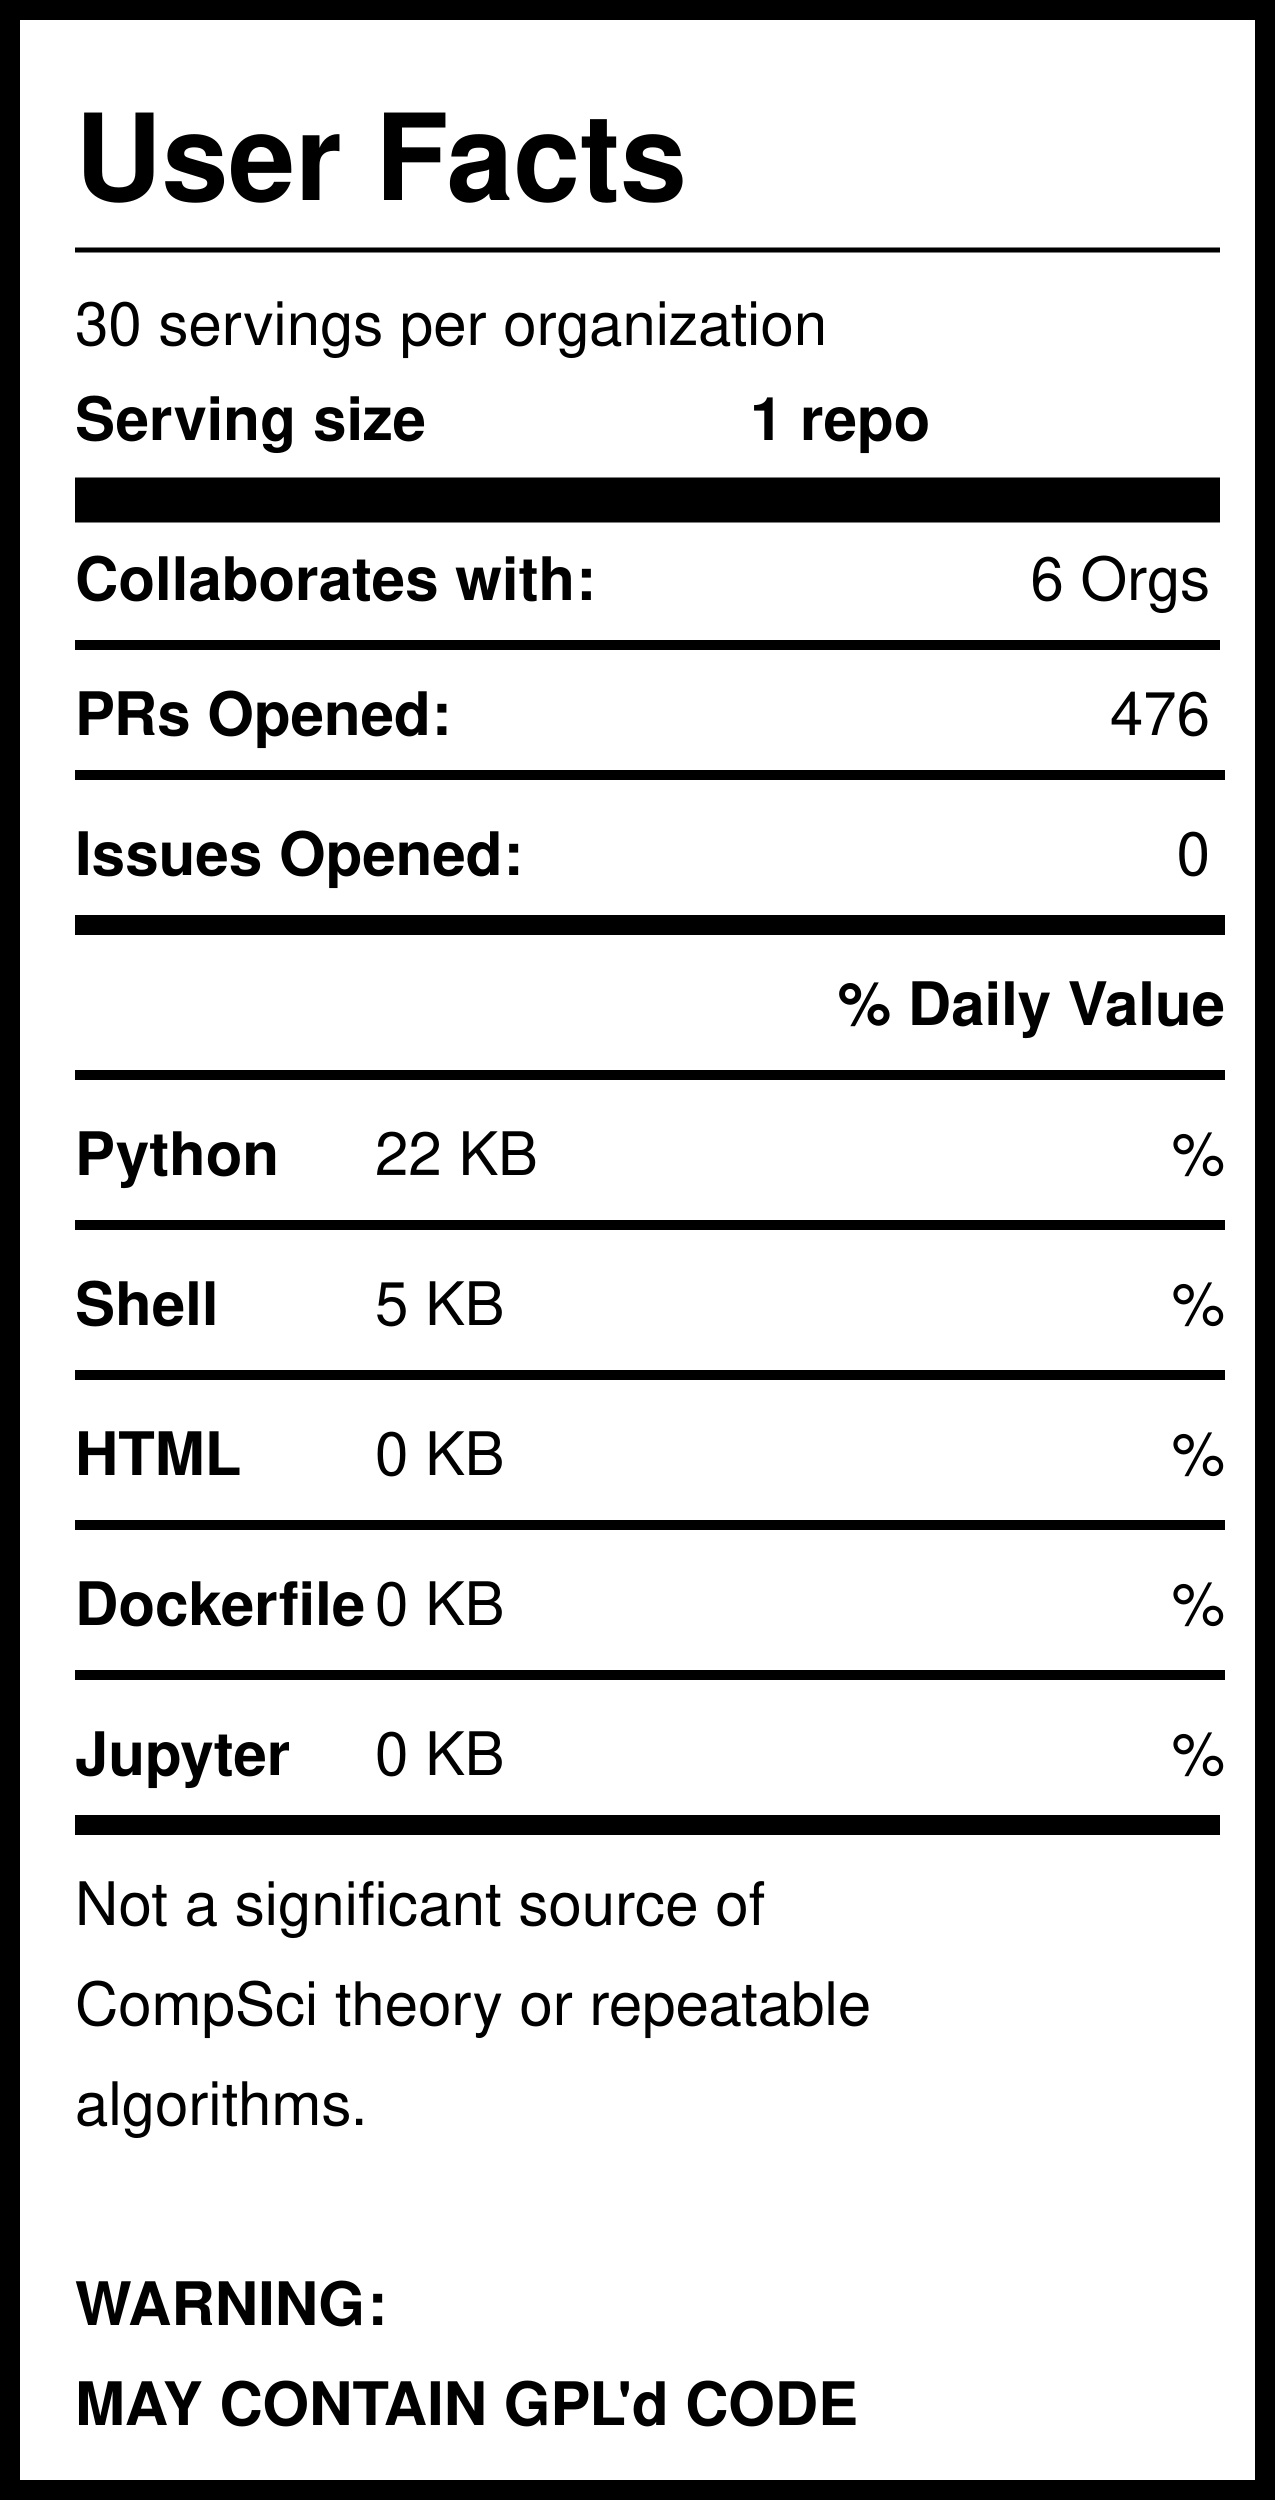
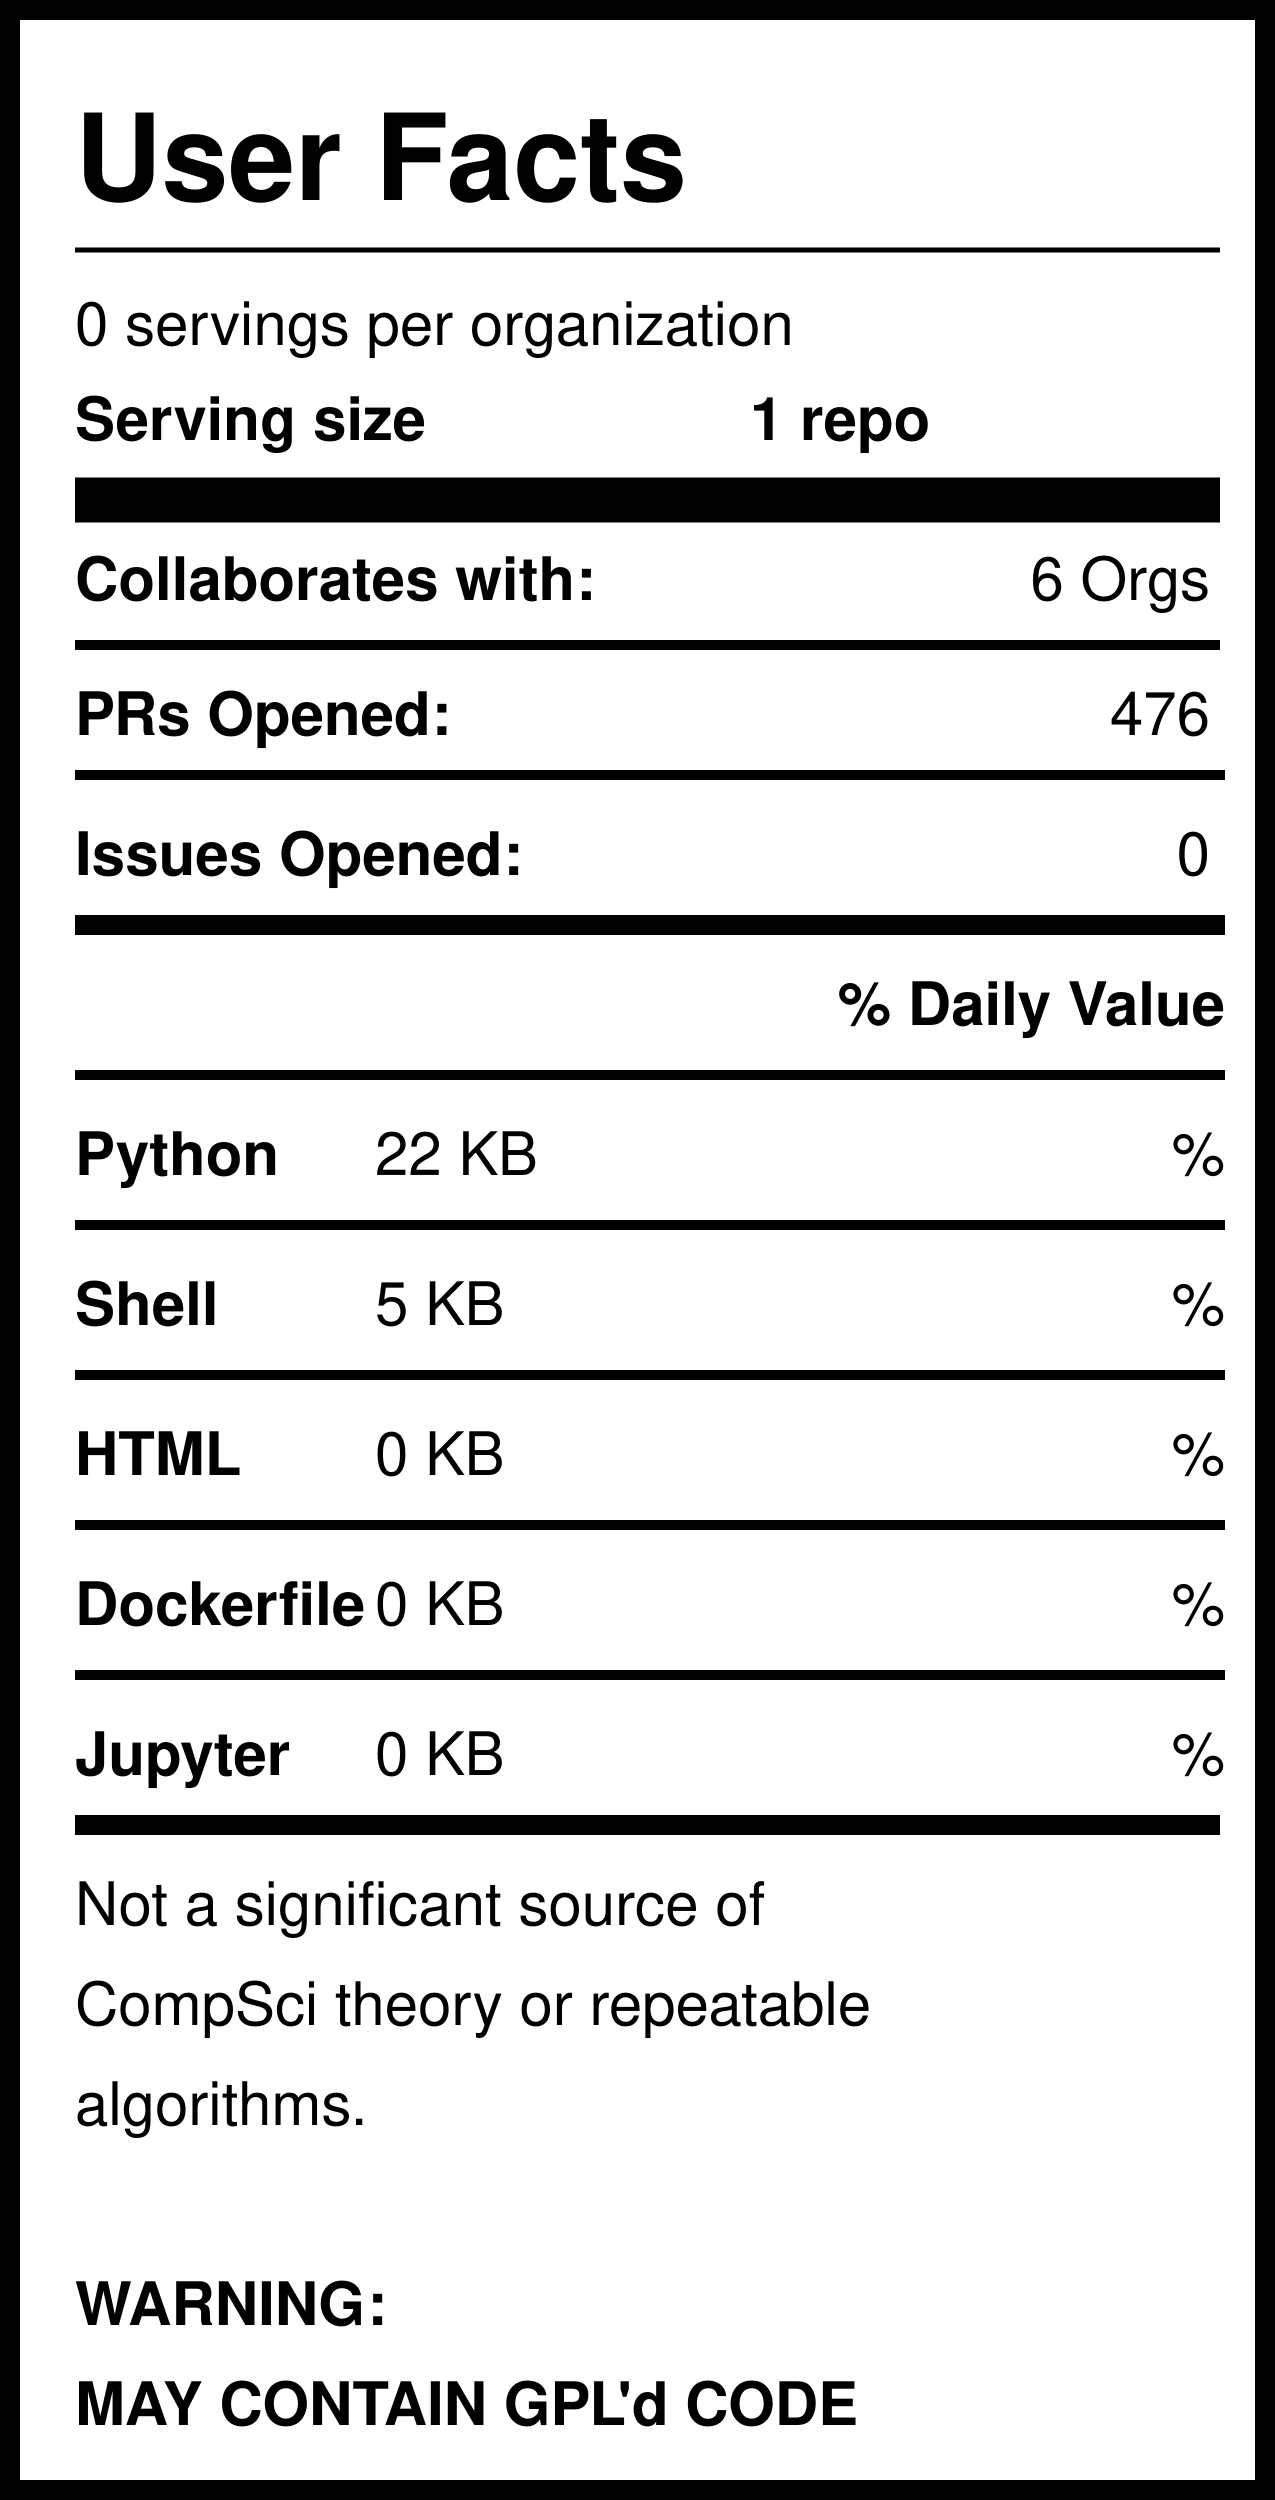
<svg xmlns="http://www.w3.org/2000/svg" version="1.1" width="255" height="500" style="background: white">
  <svg width="255" height="500">
    <rect width="255" height="500" style="fill:rgb(255,255,255);stroke-width:8;stroke:rgb(0,0,0)" />
    <text x="15" y="40" font-family="Helvetica" font-weight="bold" font-size="2em">User Facts</text>
    <line x1="15" y1="50" x2="244" y2="50" style="stroke:rgb(0,0,0);stroke-width:1" />
-     <text x="15" y="69" font-family="Helvetica" lengthAdjust="spacingAndGlyphs">30 servings per organization</text>
+     <text x="15" y="69" font-family="Helvetica" lengthAdjust="spacingAndGlyphs">0 servings per organization</text>
    <text x="15" y="88" font-family="Helvetica" font-weight="bold" lengthAdjust="spacingAndGlyphs">Serving size</text>
    <text x="150" y="88" font-family="Helvetica" font-weight="bold" lengthAdjust="spacingAndGlyphs">1 repo</text>
    <line x1="15" y1="100" x2="244" y2="100" style="stroke:rgb(0,0,0);stroke-width:9" />
    <text x="15" y="120" font-family="Helvetica" font-weight="bold" lengthAdjust="spacingAndGlyphs">Collaborates with:</text>
    <text x="242" y="120" font-family="Helvetica" text-anchor="end" lengthAdjust="spacingAndGlyphs">6 Orgs</text>
    <line x1="15" y1="129" x2="244" y2="129" style="stroke:rgb(0,0,0);stroke-width:2" />
    <text x="15" y="147" font-family="Helvetica" font-weight="bold" lengthAdjust="spacingAndGlyphs">PRs Opened:</text>
    <text x="242" y="147" font-family="Helvetica" text-anchor="end" lengthAdjust="spacingAndGlyphs">476</text>
    <text x="15" y="175" font-family="Helvetica" font-weight="bold" lengthAdjust="spacingAndGlyphs">Issues Opened:</text>
    <text x="242" y="175" font-family="Helvetica" lengthAdjust="spacingAndGlyphs" text-anchor="end">0</text>
    <line x1="15" y1="185" x2="245" y2="185" style="stroke:rgb(0,0,0);stroke-width:4" />
    <line x1="15" y1="155" x2="245" y2="155" style="stroke:rgb(0,0,0);stroke-width:2" />
    <text x="245" y="205" font-family="Helvetica" font-weight="bold" text-anchor="end" lengthAdjust="spacingAndGlyphs">% Daily Value</text>
    <line x1="15" y1="215" x2="245" y2="215" style="stroke:rgb(0,0,0);stroke-width:2" />
    <text x="15" y="235" font-family="Helvetica" font-weight="bold" lengthAdjust="spacingAndGlyphs">Python</text>
    <text x="75" y="235" font-family="Helvetica" lengthAdjust="spacingAndGlyphs">22 KB</text>
    <text x="245" y="235" font-family="Helvetica" lengthAdjust="spacingAndGlyphs" text-anchor="end">%</text>
    <line x1="15" y1="245" x2="245" y2="245" style="stroke:rgb(0,0,0);stroke-width:2" />
    <text x="15" y="265" font-family="Helvetica" font-weight="bold" lengthAdjust="spacingAndGlyphs">Shell</text>
    <text x="75" y="265" font-family="Helvetica" lengthAdjust="spacingAndGlyphs">5 KB</text>
    <text x="245" y="265" font-family="Helvetica" lengthAdjust="spacingAndGlyphs" text-anchor="end">%</text>
    <line x1="15" y1="275" x2="245" y2="275" style="stroke:rgb(0,0,0);stroke-width:2" />
    <text x="15" y="295" font-family="Helvetica" font-weight="bold" lengthAdjust="spacingAndGlyphs">HTML</text>
    <text x="75" y="295" font-family="Helvetica" lengthAdjust="spacingAndGlyphs">0 KB</text>
    <text x="245" y="295" font-family="Helvetica" lengthAdjust="spacingAndGlyphs" text-anchor="end">%</text>
    <line x1="15" y1="305" x2="245" y2="305" style="stroke:rgb(0,0,0);stroke-width:2" />
    <text x="15" y="325" font-family="Helvetica" font-weight="bold" lengthAdjust="spacingAndGlyphs">Dockerfile</text>
    <text x="75" y="325" font-family="Helvetica" lengthAdjust="spacingAndGlyphs">0 KB</text>
    <text x="245" y="325" font-family="Helvetica" lengthAdjust="spacingAndGlyphs" text-anchor="end">%</text>
    <line x1="15" y1="335" x2="245" y2="335" style="stroke:rgb(0,0,0);stroke-width:2" />
    <text x="15" y="355" font-family="Helvetica" font-weight="bold" lengthAdjust="spacingAndGlyphs">Jupyter</text>
    <text x="75" y="355" font-family="Helvetica" lengthAdjust="spacingAndGlyphs">0 KB</text>
    <text x="245" y="355" font-family="Helvetica" lengthAdjust="spacingAndGlyphs" text-anchor="end">%</text>
    <line x1="15" y1="365" x2="244" y2="365" style="stroke:rgb(0,0,0);stroke-width:4" />
    <text id="Warning1" x="15" y="385" font-family="Helvetica" lengthAdjust="spacingAndGlyphs">Not a significant source of </text>
    <text id="Warning2" x="15" y="405" font-family="Helvetica" lengthAdjust="spacingAndGlyphs">CompSci theory or repeatable</text>
    <text id="Warning3" x="15" y="425" font-family="Helvetica" lengthAdjust="spacingAndGlyphs">algorithms. </text>
    <text id="GPL1" x="15" y="465" font-family="Helvetica" font-weight="bold" lengthAdjust="spacingAndGlyphs">WARNING:</text>
    <text id="GPL2" x="15" y="485" font-family="Helvetica" font-weight="bold" lengthAdjust="spacingAndGlyphs">MAY CONTAIN GPL'd CODE</text>
  </svg>
</svg>
